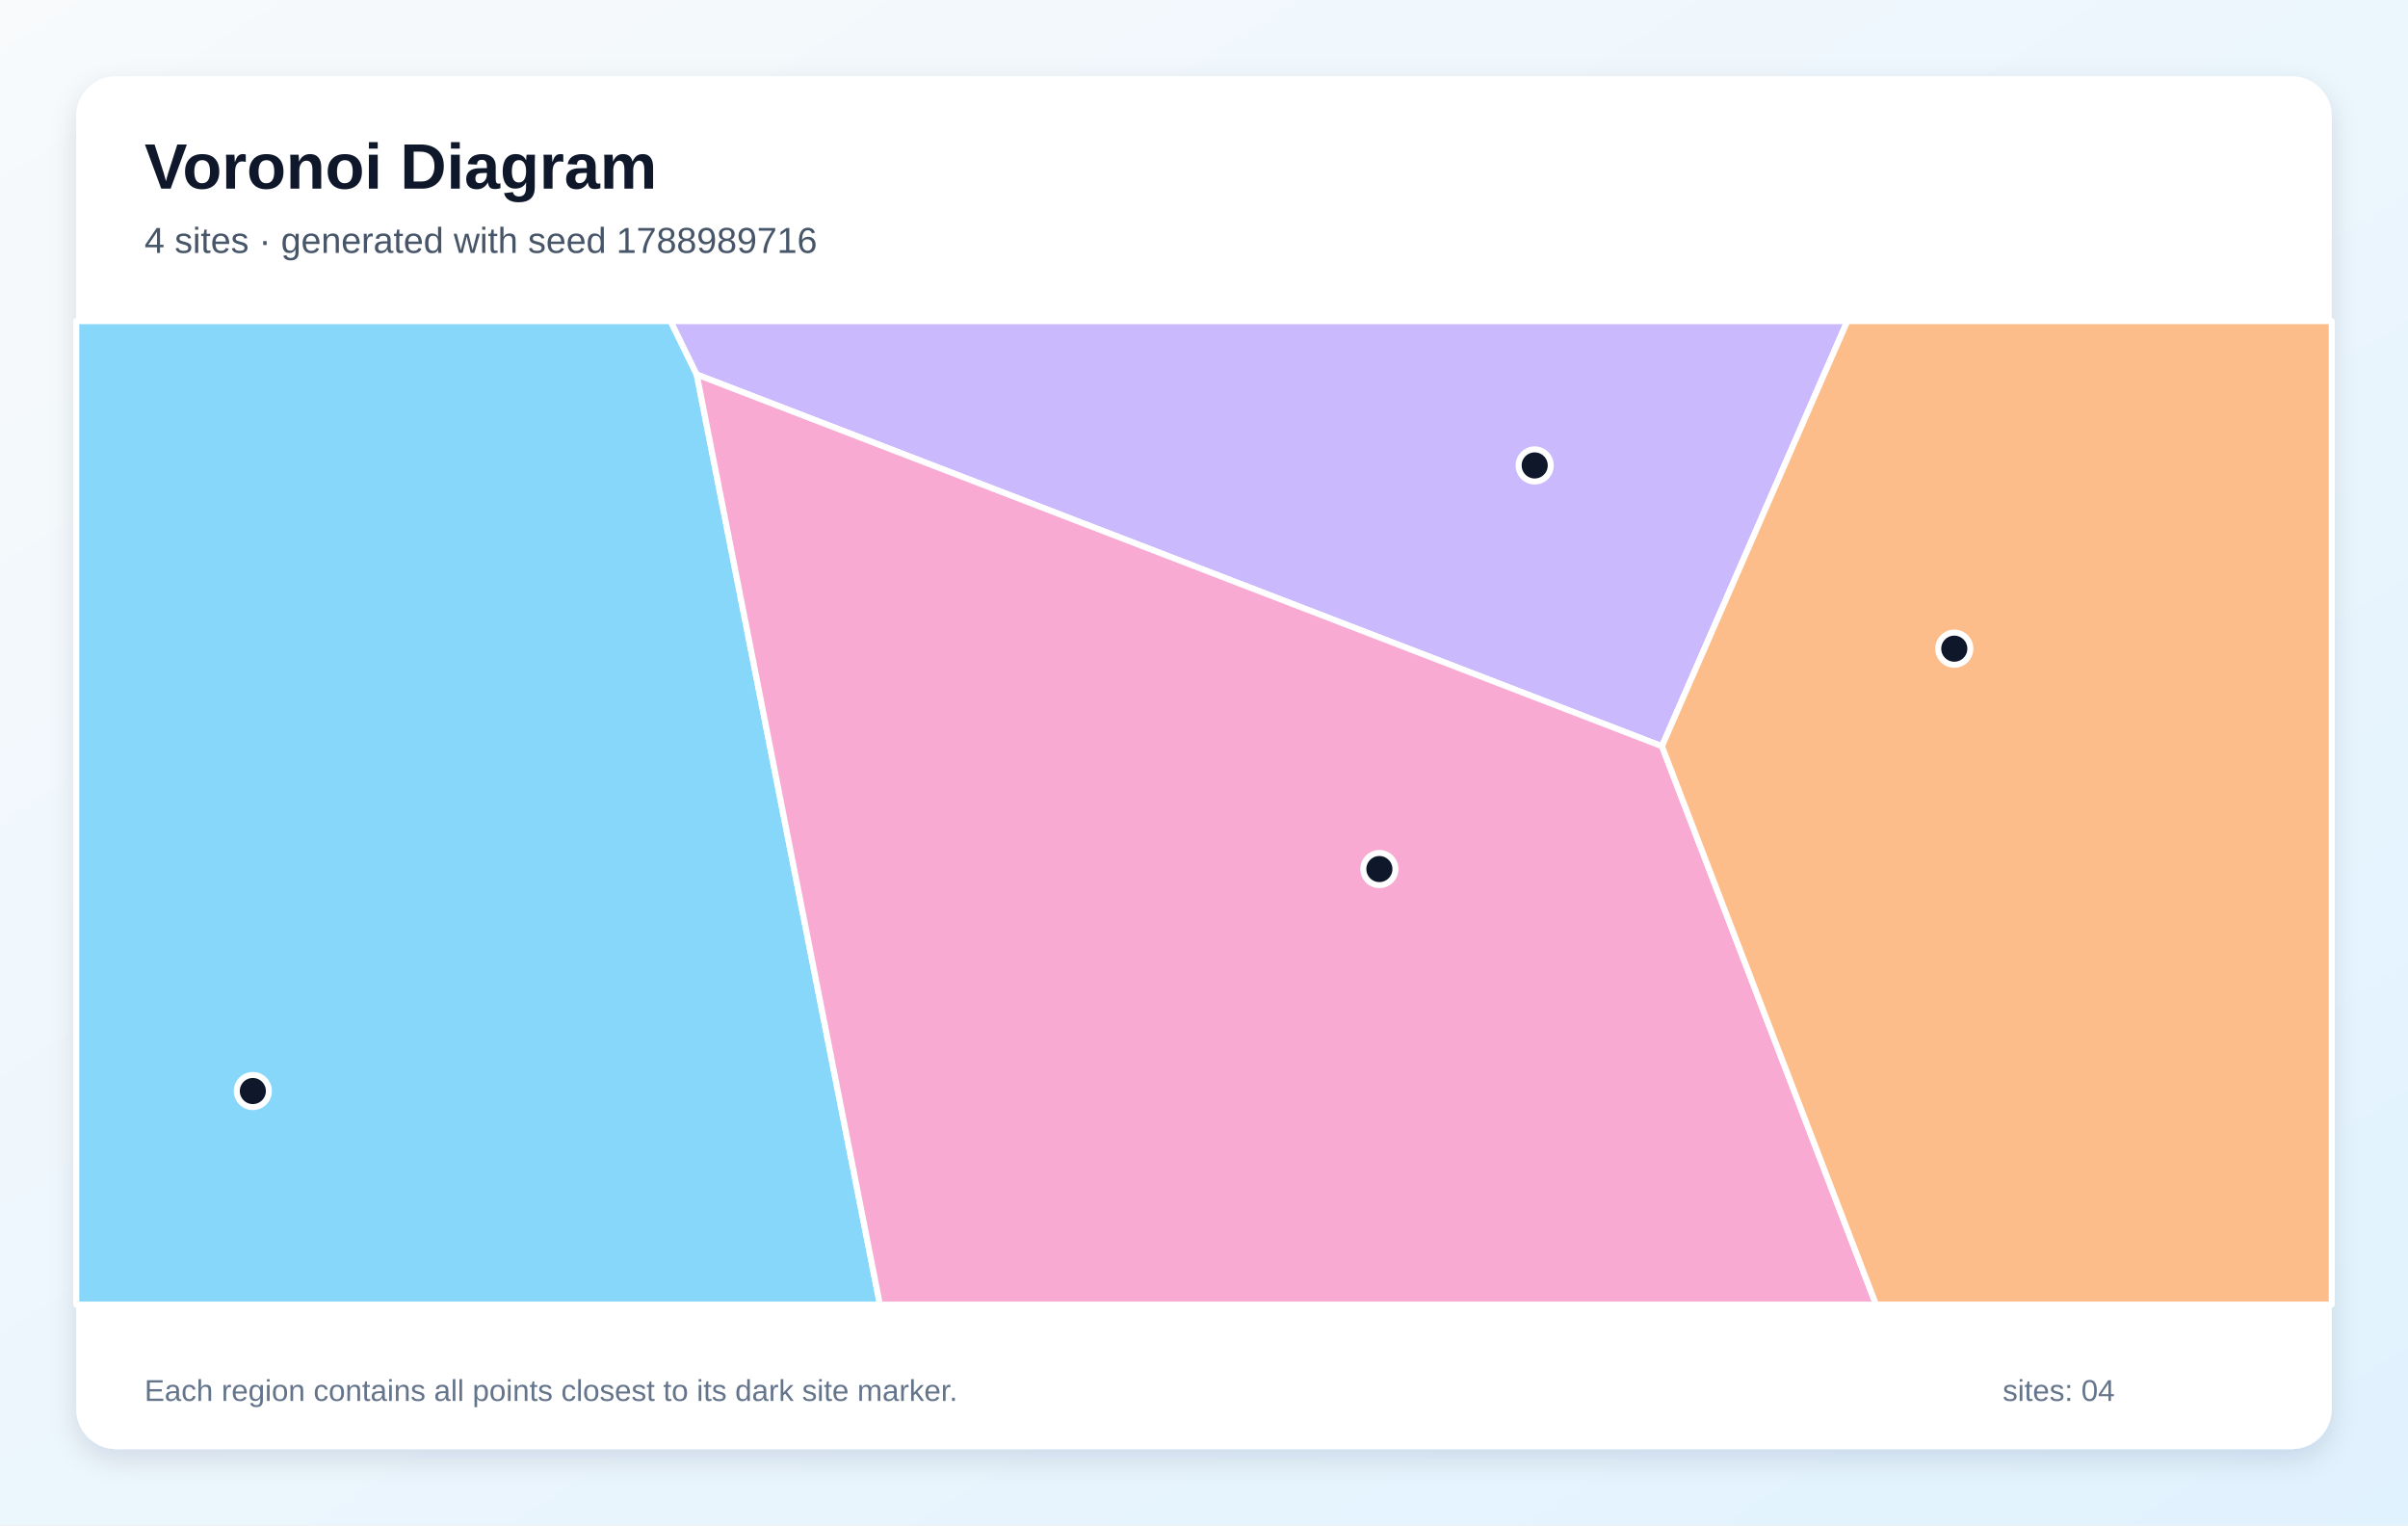
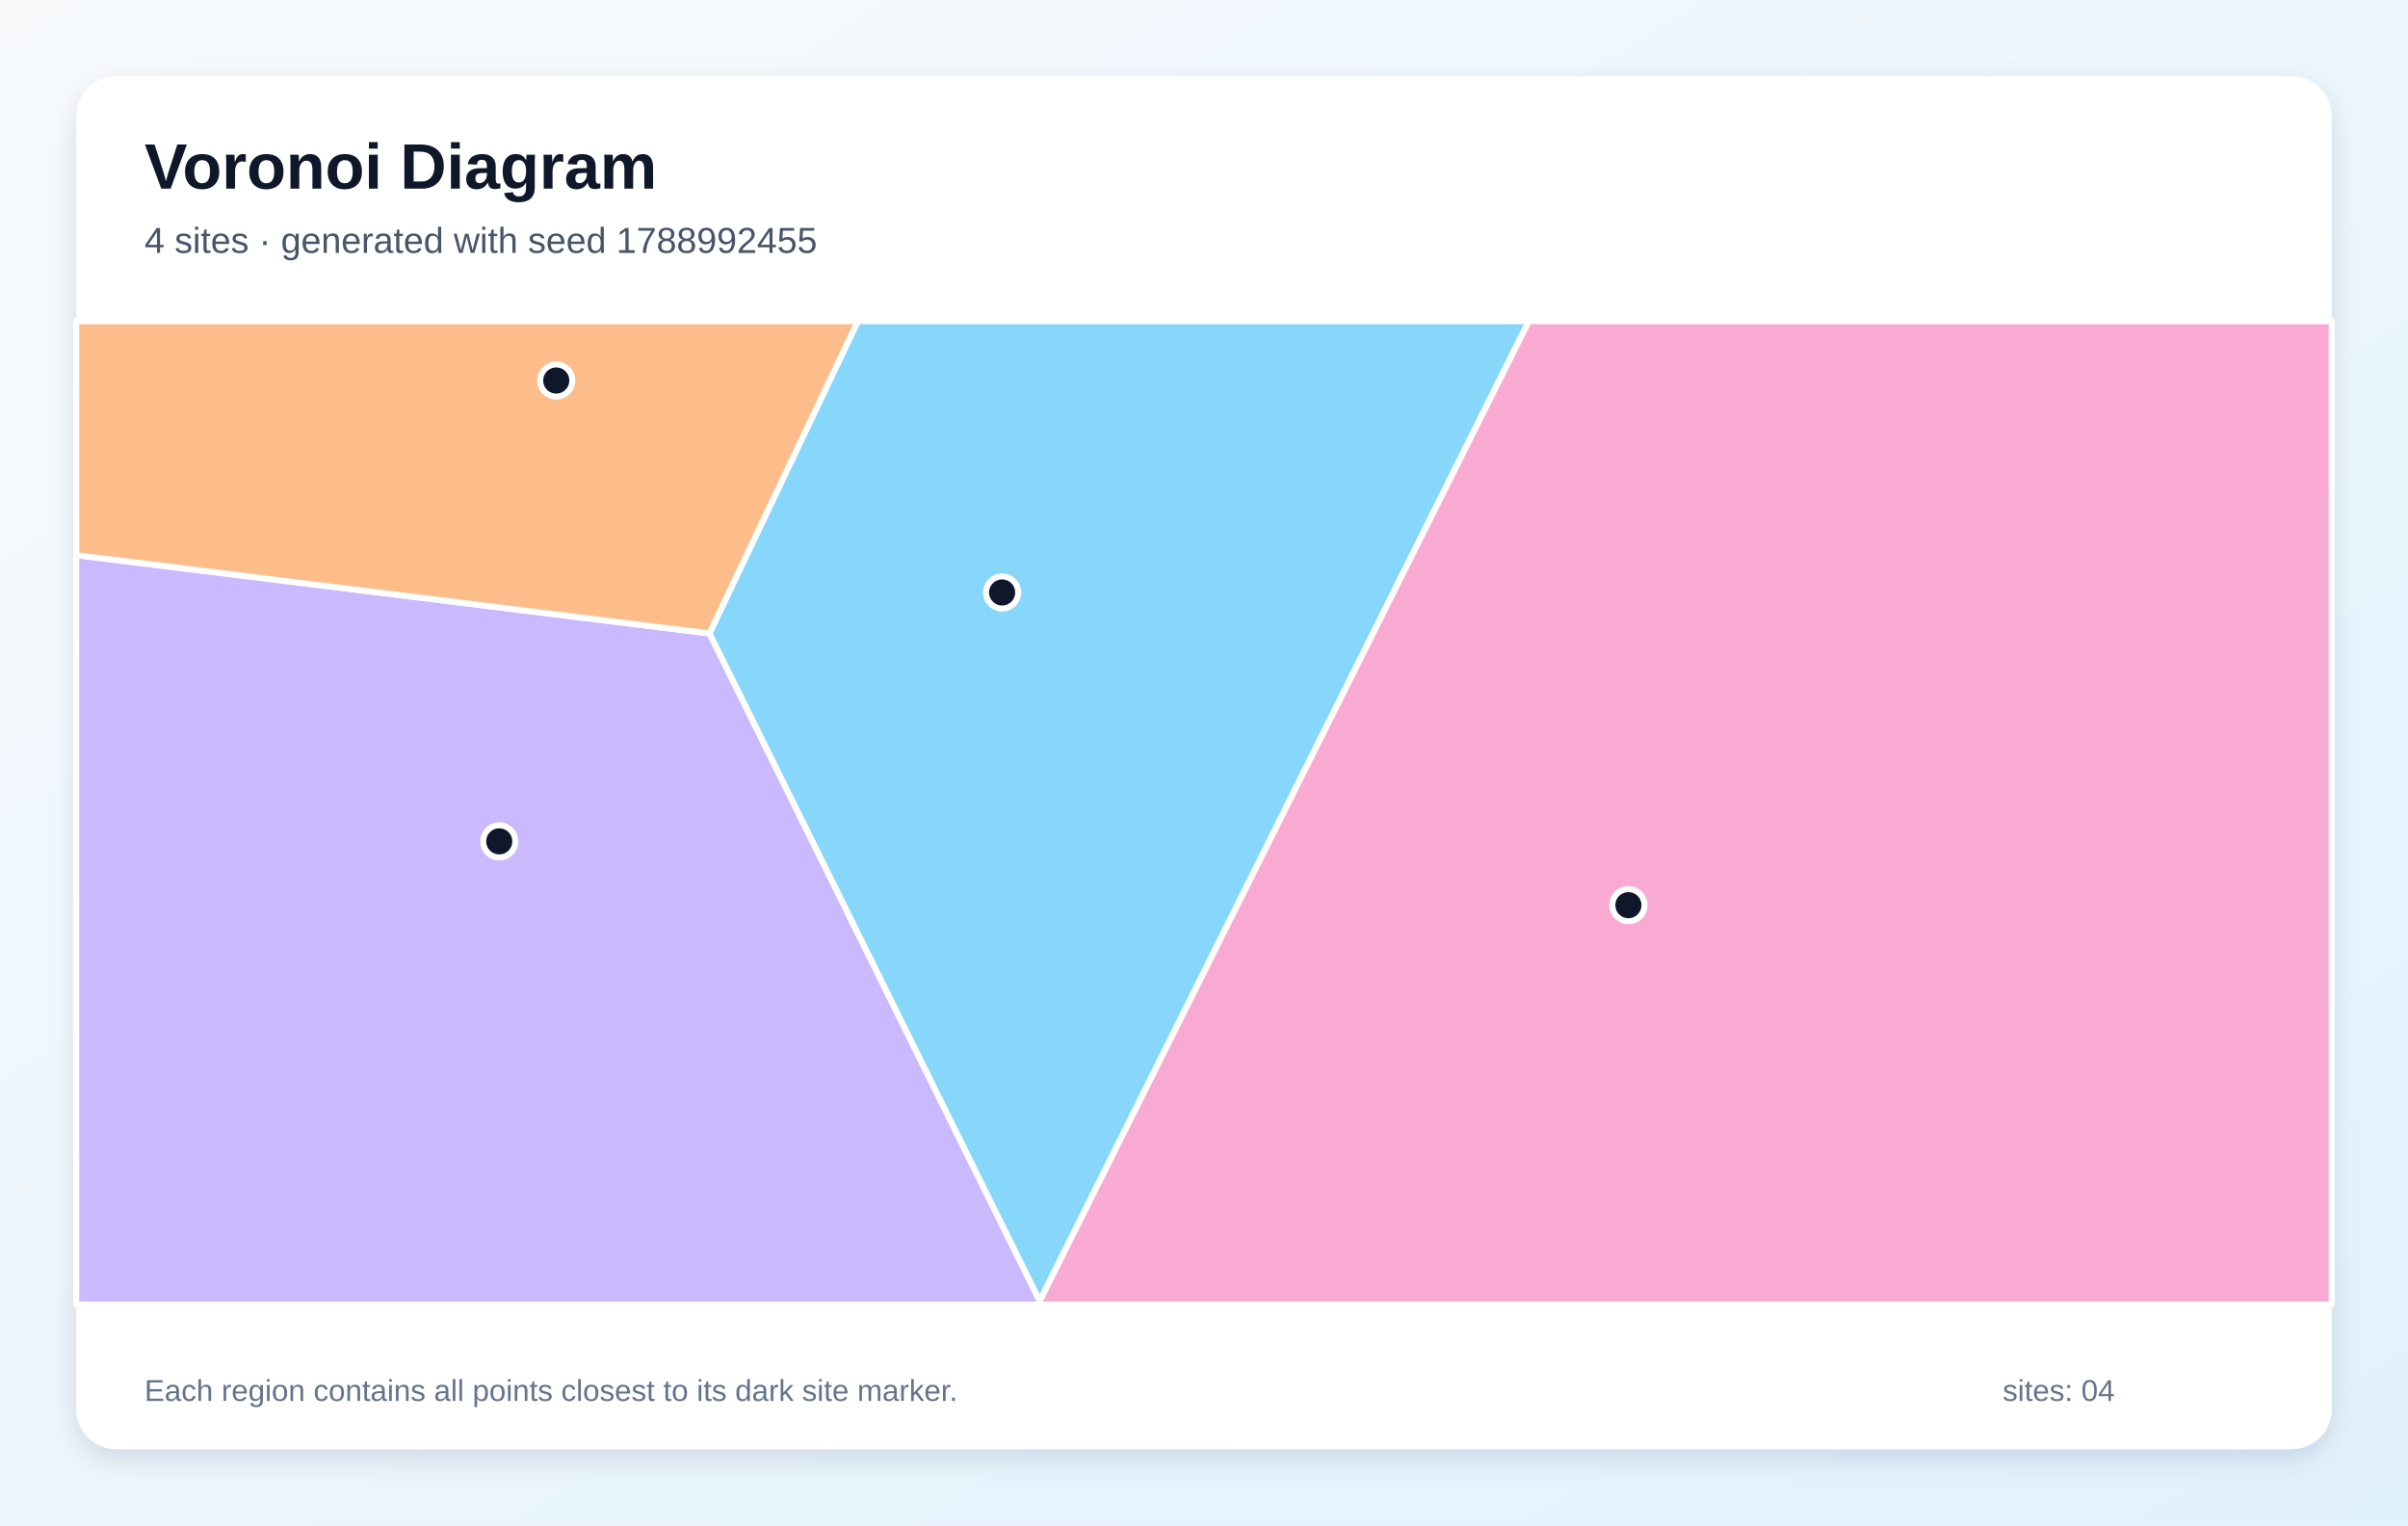
<svg xmlns="http://www.w3.org/2000/svg" width="1200" height="760" viewBox="0 0 1200 760" role="img" aria-labelledby="title description">
  <defs>
    <linearGradient id="background" x1="0" y1="0" x2="1" y2="1">
      <stop stop-color="#F8FAFC" />
      <stop offset="1" stop-color="#E0F2FE" />
    </linearGradient>
    <filter id="shadow" x="-10%" y="-10%" width="120%" height="120%">
      <feDropShadow dx="0" dy="5" stdDeviation="7" flood-color="#0F172A" flood-opacity=".12" />
    </filter>
  </defs>
  <rect width="1200" height="760" fill="url(#background)" />
  <rect x="38" y="38" width="1124" height="684" rx="20" fill="#FFFFFF" filter="url(#shadow)" />
  <g font-family="Arial, sans-serif">
    <text x="72" y="94" font-size="32" font-weight="700" fill="#0F172A">Voronoi Diagram</text>
-     <text x="72" y="126" font-size="18" fill="#475569">4 sites · generated with seed 1788989716</text>
+     <text x="72" y="126" font-size="18" fill="#475569">4 sites · generated with seed 1788992455</text>
  </g>
  <g stroke="#FFFFFF" stroke-width="3" stroke-linejoin="round">
-     <polygon points="38.0,160.0 334.2,160.0 347.2,186.6 438.5,650.0 38.0,650.0" fill="#38BDF8" fill-opacity="0.60" />
-     <polygon points="828.2,371.8 347.2,186.6 334.2,160.0 920.6,160.0" fill="#A78BFA" fill-opacity="0.60" />
-     <polygon points="347.2,186.6 828.2,371.8 934.9,650.0 438.5,650.0" fill="#F472B6" fill-opacity="0.60" />
-     <polygon points="828.2,371.8 920.6,160.0 1162.0,160.0 1162.0,650.0 934.9,650.0" fill="#FB923C" fill-opacity="0.60" />
+     <polygon points="518.1,648.3 353.5,315.6 427.5,160.0 761.9,160.0" fill="#38BDF8" fill-opacity="0.60" />
+     <polygon points="38.0,276.6 353.5,315.6 518.1,648.3 518.0,650.0 38.0,650.0" fill="#A78BFA" fill-opacity="0.60" />
+     <polygon points="518.1,648.3 761.9,160.0 1162.0,160.0 1162.0,650.0 518.0,650.0" fill="#F472B6" fill-opacity="0.60" />
+     <polygon points="38.0,276.6 38.0,160.0 427.5,160.0 353.5,315.6" fill="#FB923C" fill-opacity="0.60" />
  </g>
  <g>
-     <circle cx="126.0" cy="543.6" r="8" fill="#0F172A" stroke="#FFFFFF" stroke-width="3" />
-     <circle cx="764.8" cy="231.9" r="8" fill="#0F172A" stroke="#FFFFFF" stroke-width="3" />
-     <circle cx="687.4" cy="433.0" r="8" fill="#0F172A" stroke="#FFFFFF" stroke-width="3" />
-     <circle cx="973.9" cy="323.2" r="8" fill="#0F172A" stroke="#FFFFFF" stroke-width="3" />
+     <circle cx="499.4" cy="295.2" r="8" fill="#0F172A" stroke="#FFFFFF" stroke-width="3" />
+     <circle cx="248.8" cy="419.2" r="8" fill="#0F172A" stroke="#FFFFFF" stroke-width="3" />
+     <circle cx="811.5" cy="451.0" r="8" fill="#0F172A" stroke="#FFFFFF" stroke-width="3" />
+     <circle cx="277.2" cy="189.6" r="8" fill="#0F172A" stroke="#FFFFFF" stroke-width="3" />
  </g>
  <g font-family="Arial, sans-serif" font-size="15" fill="#64748B">
    <text x="72" y="698">Each region contains all points closest to its dark site marker.</text>
    <text x="998" y="698">sites: 04</text>
  </g>
</svg>
